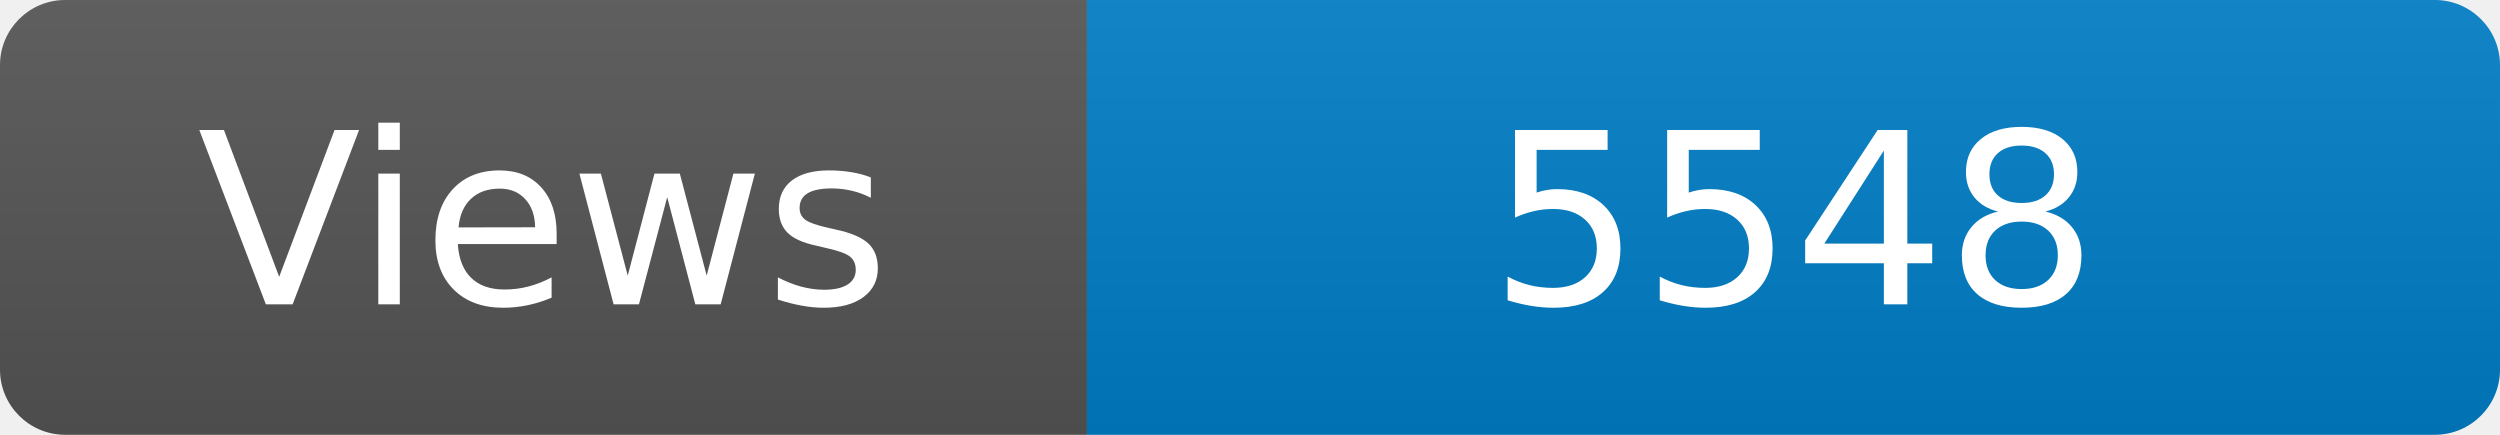
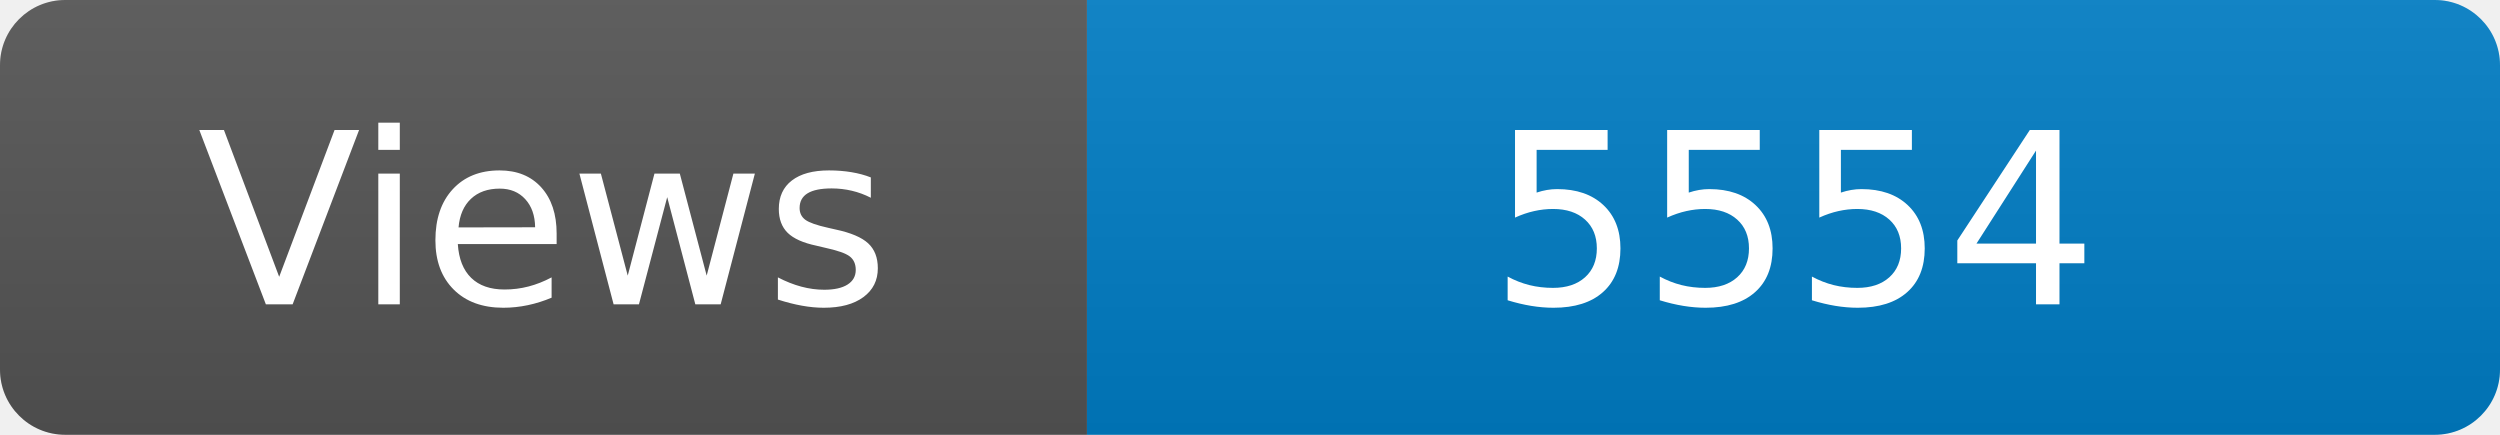
<svg xmlns="http://www.w3.org/2000/svg" width="115" height="20" role="img" aria-label="Maintained?: yes">
  <linearGradient id="s" x2="0" y2="100%">
    <stop offset="0" stop-color="#bbb" stop-opacity=".1" />
    <stop offset="1" stop-opacity=".1" />
  </linearGradient>
  <clipPath id="r">
    <rect width="115" height="20" rx="3" fill="#fff" />
  </clipPath>
  <g clip-path="url(#r)">
    <rect width="50" height="20" fill="#555" />
    <rect x="50" width="160" height="20" fill="#007ec6" />
    <rect width="115" height="20" fill="url(#s)" />
  </g>
  <g fill="#fff" text-anchor="middle" font-family="Verdana,Geneva,DejaVu Sans,sans-serif" font-size="110">
    <text x="250" y="140" transform="scale(.1)" fill="#fff">Views</text>
-     <text x="825" y="140" transform="scale(.1)" fill="#fff">5548</text>
+     <text x="825" y="140" transform="scale(.1)" fill="#fff">5554</text>
  </g>
</svg>
